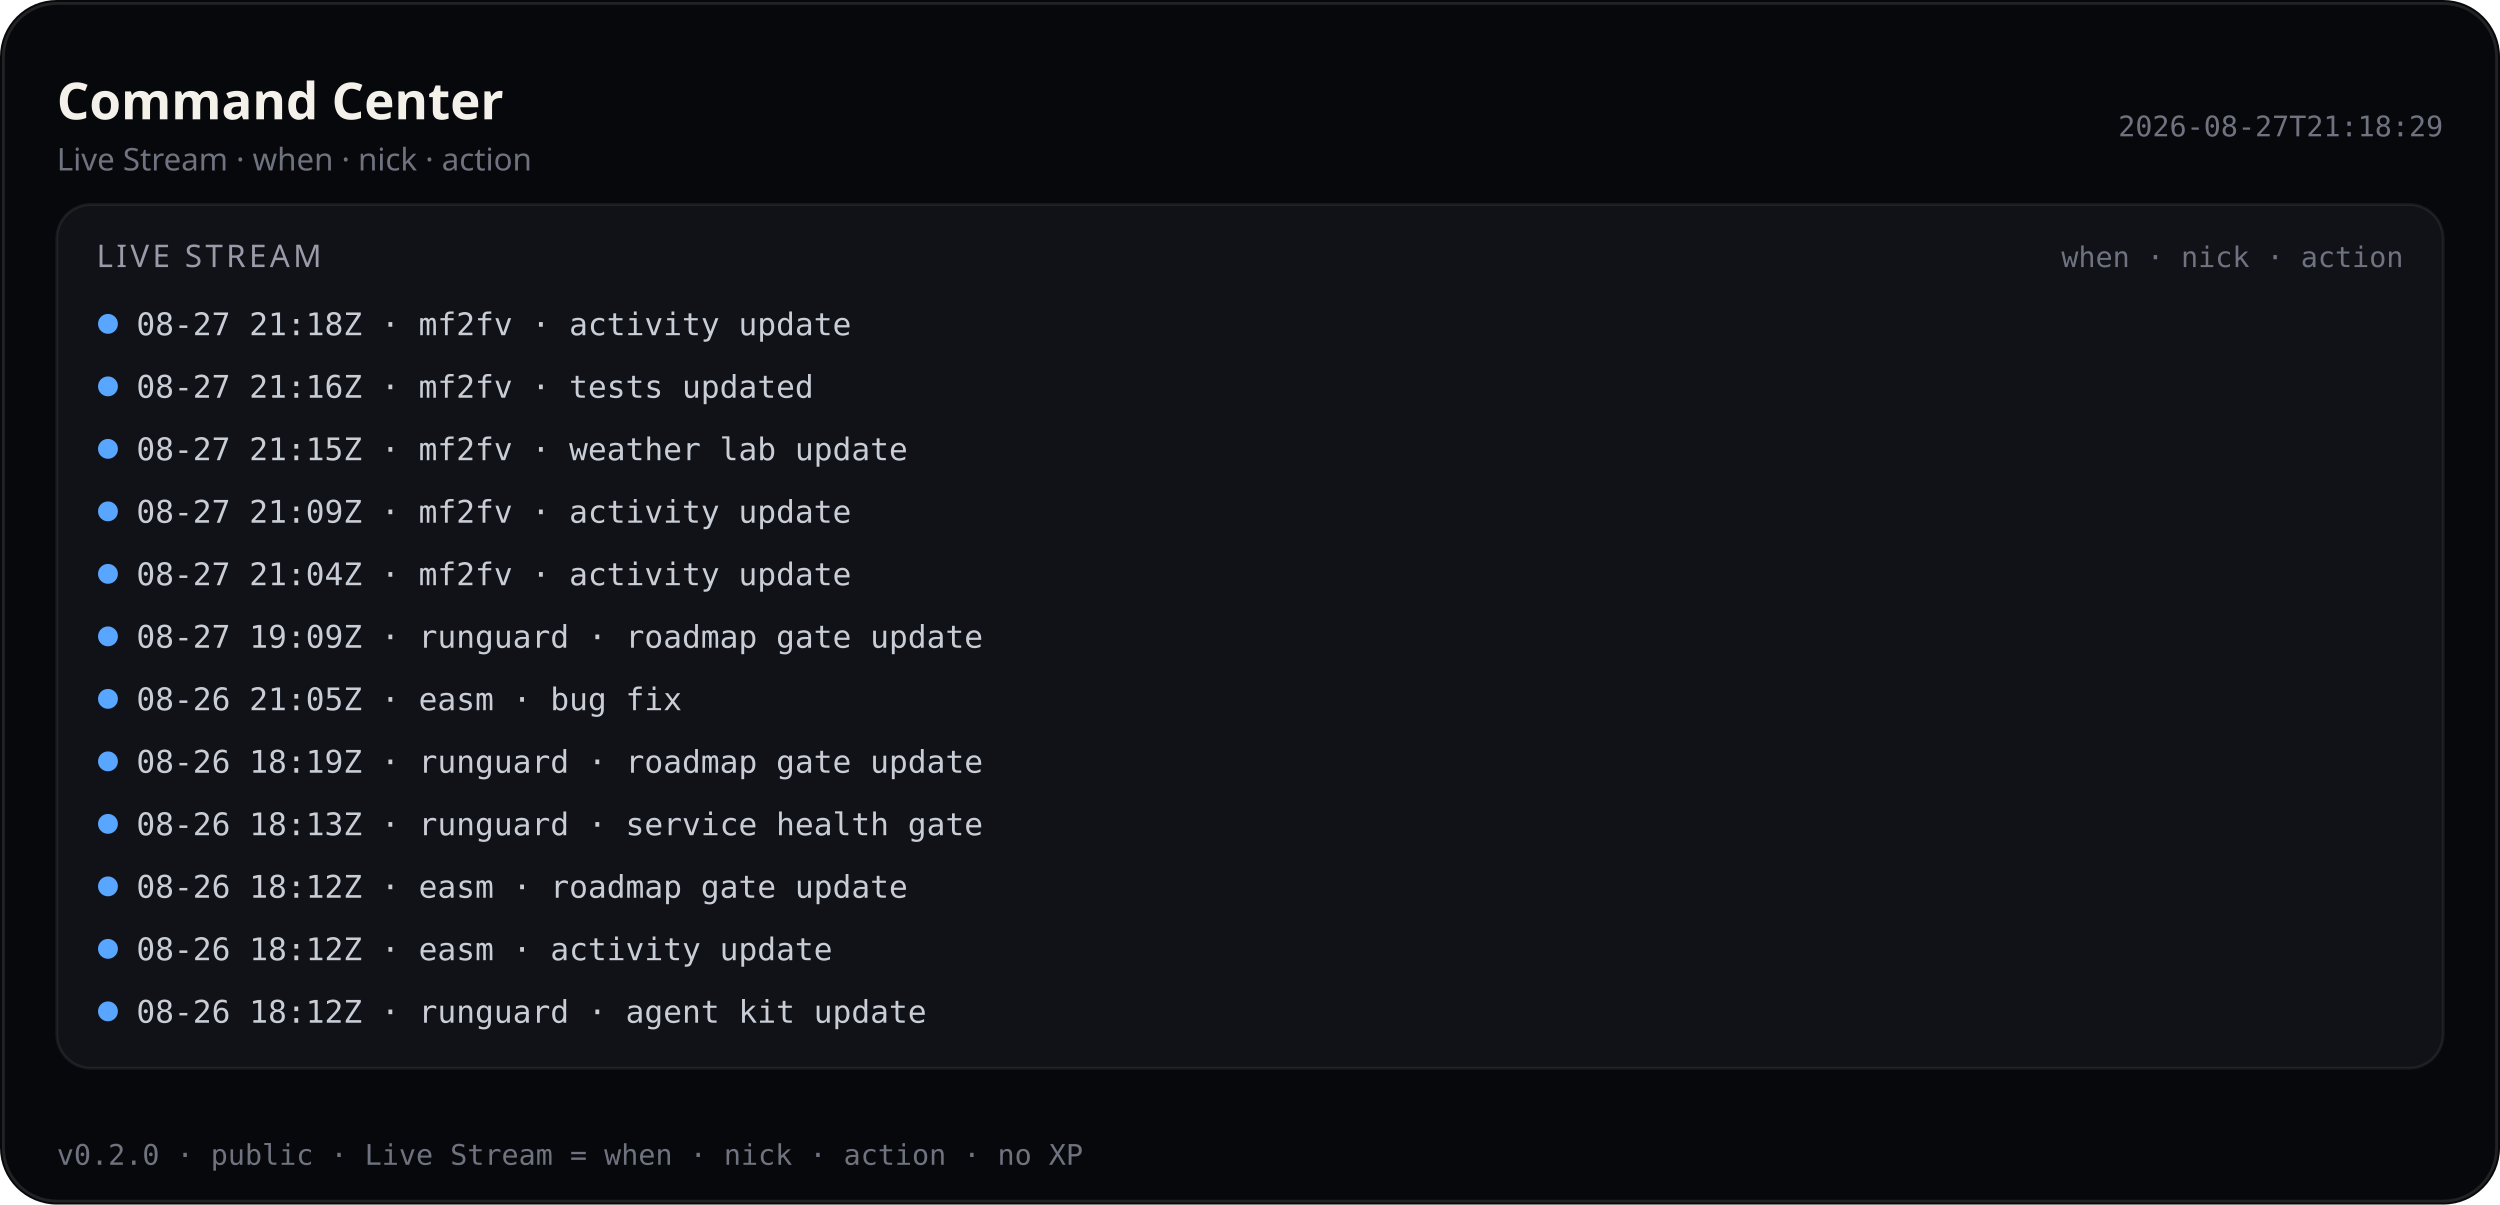
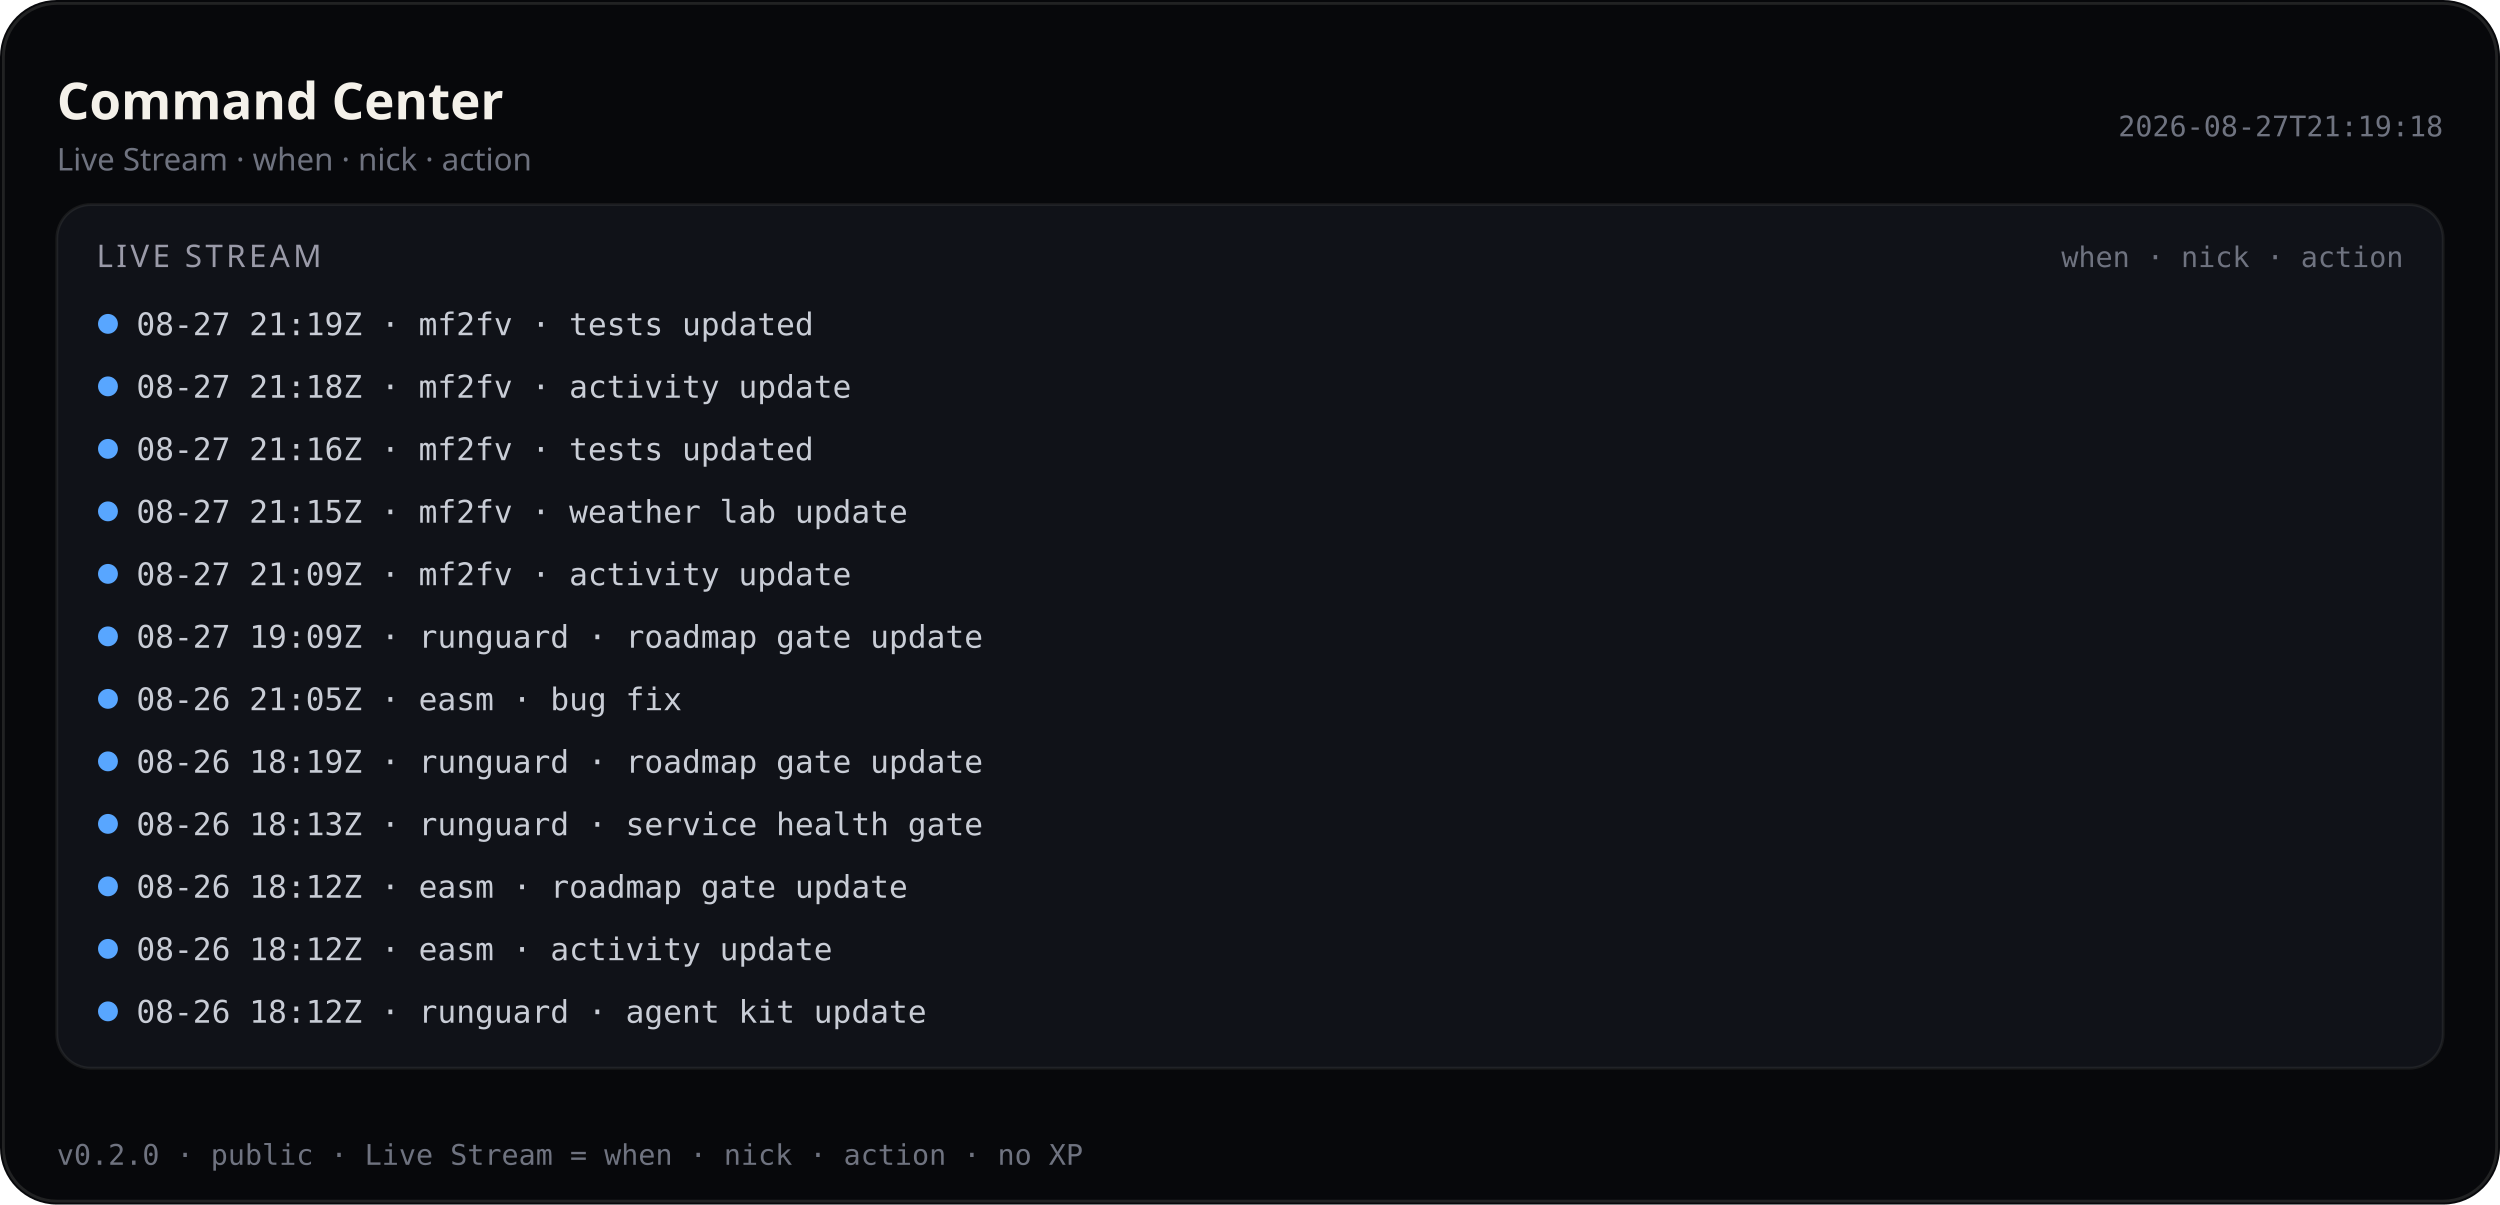
<svg xmlns="http://www.w3.org/2000/svg" viewBox="0 0 880 424" width="880" height="424" role="img" aria-label="Command Center — Live Stream (public)">
  <rect width="880" height="424" rx="20" fill="#07080b" />
  <rect x="1.2" y="1.2" width="877.6" height="421.6" rx="18.8" fill="none" stroke="rgba(232,228,214,0.12)" />
  <text x="20" y="42" fill="#f4f1ea" font-size="18" font-family="ui-sans-serif, system-ui, sans-serif" font-weight="600">Command Center</text>
  <text x="20" y="60" fill="#6f7380" font-size="11" font-family="ui-sans-serif, system-ui, sans-serif">Live Stream · when · nick · action</text>
-   <text x="860" y="48" fill="#6f7380" font-size="10" text-anchor="end" font-family="ui-monospace, SFMono-Regular, monospace">2026-08-27T21:18:29</text>
+   <text x="860" y="48" fill="#6f7380" font-size="10" text-anchor="end" font-family="ui-monospace, SFMono-Regular, monospace">2026-08-27T21:19:18</text>
  <rect x="20" y="72" width="840" height="304" rx="12" fill="#101218" stroke="rgba(232,228,214,0.08)" />
  <text x="34" y="94" fill="#9a9aa8" font-size="11" font-family="ui-sans-serif, system-ui, sans-serif" letter-spacing="1.2">LIVE STREAM</text>
  <text x="846" y="94" fill="#6f7380" font-size="10" text-anchor="end" font-family="ui-monospace, SFMono-Regular, monospace">when · nick · action</text>
  <defs>
    <clipPath id="live-stream-clip-pub">
      <rect x="20" y="72" width="840" height="304" />
    </clipPath>
  </defs>
  <g clip-path="url(#live-stream-clip-pub)">
    <circle cx="38" cy="114" r="3.5" fill="#58a6ff" />
-     <text x="48" y="118" fill="#c9cdd6" font-size="11" font-family="ui-monospace, SFMono-Regular, monospace">08-27 21:18Z · mf2fv · activity update</text>
+     <text x="48" y="118" fill="#c9cdd6" font-size="11" font-family="ui-monospace, SFMono-Regular, monospace">08-27 21:19Z · mf2fv · tests updated</text>
    <circle cx="38" cy="136" r="3.5" fill="#58a6ff" />
-     <text x="48" y="140" fill="#c9cdd6" font-size="11" font-family="ui-monospace, SFMono-Regular, monospace">08-27 21:16Z · mf2fv · tests updated</text>
+     <text x="48" y="140" fill="#c9cdd6" font-size="11" font-family="ui-monospace, SFMono-Regular, monospace">08-27 21:18Z · mf2fv · activity update</text>
    <circle cx="38" cy="158" r="3.5" fill="#58a6ff" />
-     <text x="48" y="162" fill="#c9cdd6" font-size="11" font-family="ui-monospace, SFMono-Regular, monospace">08-27 21:15Z · mf2fv · weather lab update</text>
+     <text x="48" y="162" fill="#c9cdd6" font-size="11" font-family="ui-monospace, SFMono-Regular, monospace">08-27 21:16Z · mf2fv · tests updated</text>
    <circle cx="38" cy="180" r="3.5" fill="#58a6ff" />
-     <text x="48" y="184" fill="#c9cdd6" font-size="11" font-family="ui-monospace, SFMono-Regular, monospace">08-27 21:09Z · mf2fv · activity update</text>
+     <text x="48" y="184" fill="#c9cdd6" font-size="11" font-family="ui-monospace, SFMono-Regular, monospace">08-27 21:15Z · mf2fv · weather lab update</text>
    <circle cx="38" cy="202" r="3.5" fill="#58a6ff" />
-     <text x="48" y="206" fill="#c9cdd6" font-size="11" font-family="ui-monospace, SFMono-Regular, monospace">08-27 21:04Z · mf2fv · activity update</text>
+     <text x="48" y="206" fill="#c9cdd6" font-size="11" font-family="ui-monospace, SFMono-Regular, monospace">08-27 21:09Z · mf2fv · activity update</text>
    <circle cx="38" cy="224" r="3.5" fill="#58a6ff" />
    <text x="48" y="228" fill="#c9cdd6" font-size="11" font-family="ui-monospace, SFMono-Regular, monospace">08-27 19:09Z · runguard · roadmap gate update</text>
    <circle cx="38" cy="246" r="3.5" fill="#58a6ff" />
    <text x="48" y="250" fill="#c9cdd6" font-size="11" font-family="ui-monospace, SFMono-Regular, monospace">08-26 21:05Z · easm · bug fix</text>
    <circle cx="38" cy="268" r="3.5" fill="#58a6ff" />
    <text x="48" y="272" fill="#c9cdd6" font-size="11" font-family="ui-monospace, SFMono-Regular, monospace">08-26 18:19Z · runguard · roadmap gate update</text>
    <circle cx="38" cy="290" r="3.5" fill="#58a6ff" />
    <text x="48" y="294" fill="#c9cdd6" font-size="11" font-family="ui-monospace, SFMono-Regular, monospace">08-26 18:13Z · runguard · service health gate</text>
    <circle cx="38" cy="312" r="3.5" fill="#58a6ff" />
    <text x="48" y="316" fill="#c9cdd6" font-size="11" font-family="ui-monospace, SFMono-Regular, monospace">08-26 18:12Z · easm · roadmap gate update</text>
    <circle cx="38" cy="334" r="3.5" fill="#58a6ff" />
    <text x="48" y="338" fill="#c9cdd6" font-size="11" font-family="ui-monospace, SFMono-Regular, monospace">08-26 18:12Z · easm · activity update</text>
    <circle cx="38" cy="356" r="3.5" fill="#58a6ff" />
    <text x="48" y="360" fill="#c9cdd6" font-size="11" font-family="ui-monospace, SFMono-Regular, monospace">08-26 18:12Z · runguard · agent kit update</text>
  </g>
  <text x="20" y="410" fill="#6f7380" font-size="10" font-family="ui-monospace, SFMono-Regular, monospace">v0.2.0 · public · Live Stream = when · nick · action · no XP</text>
</svg>
